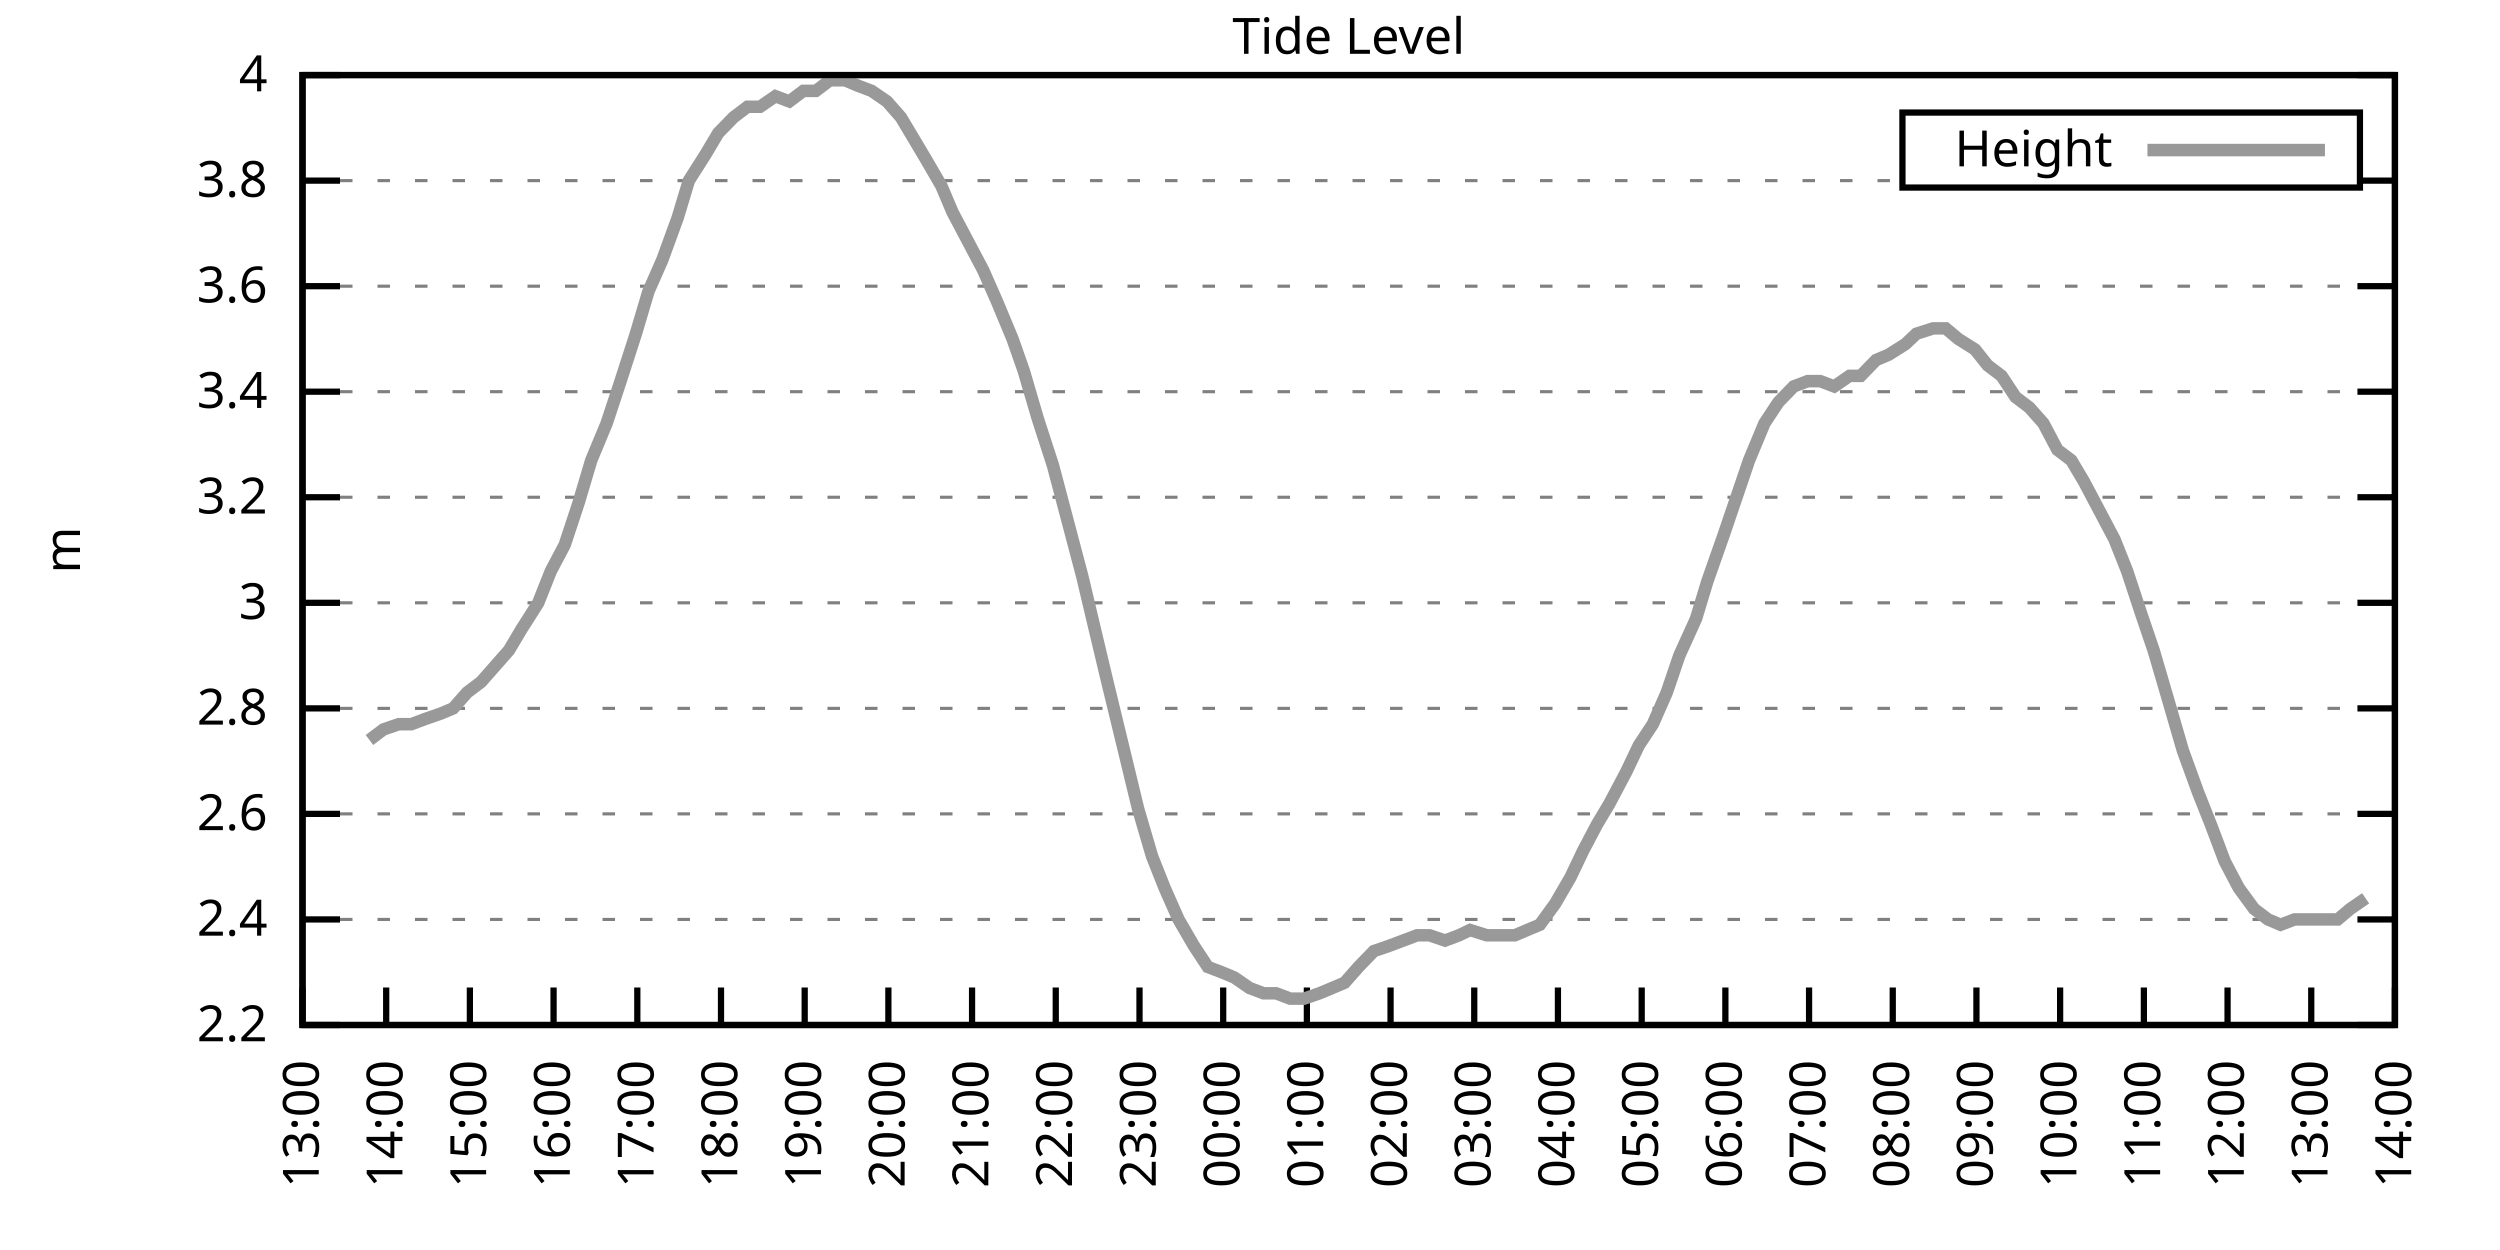
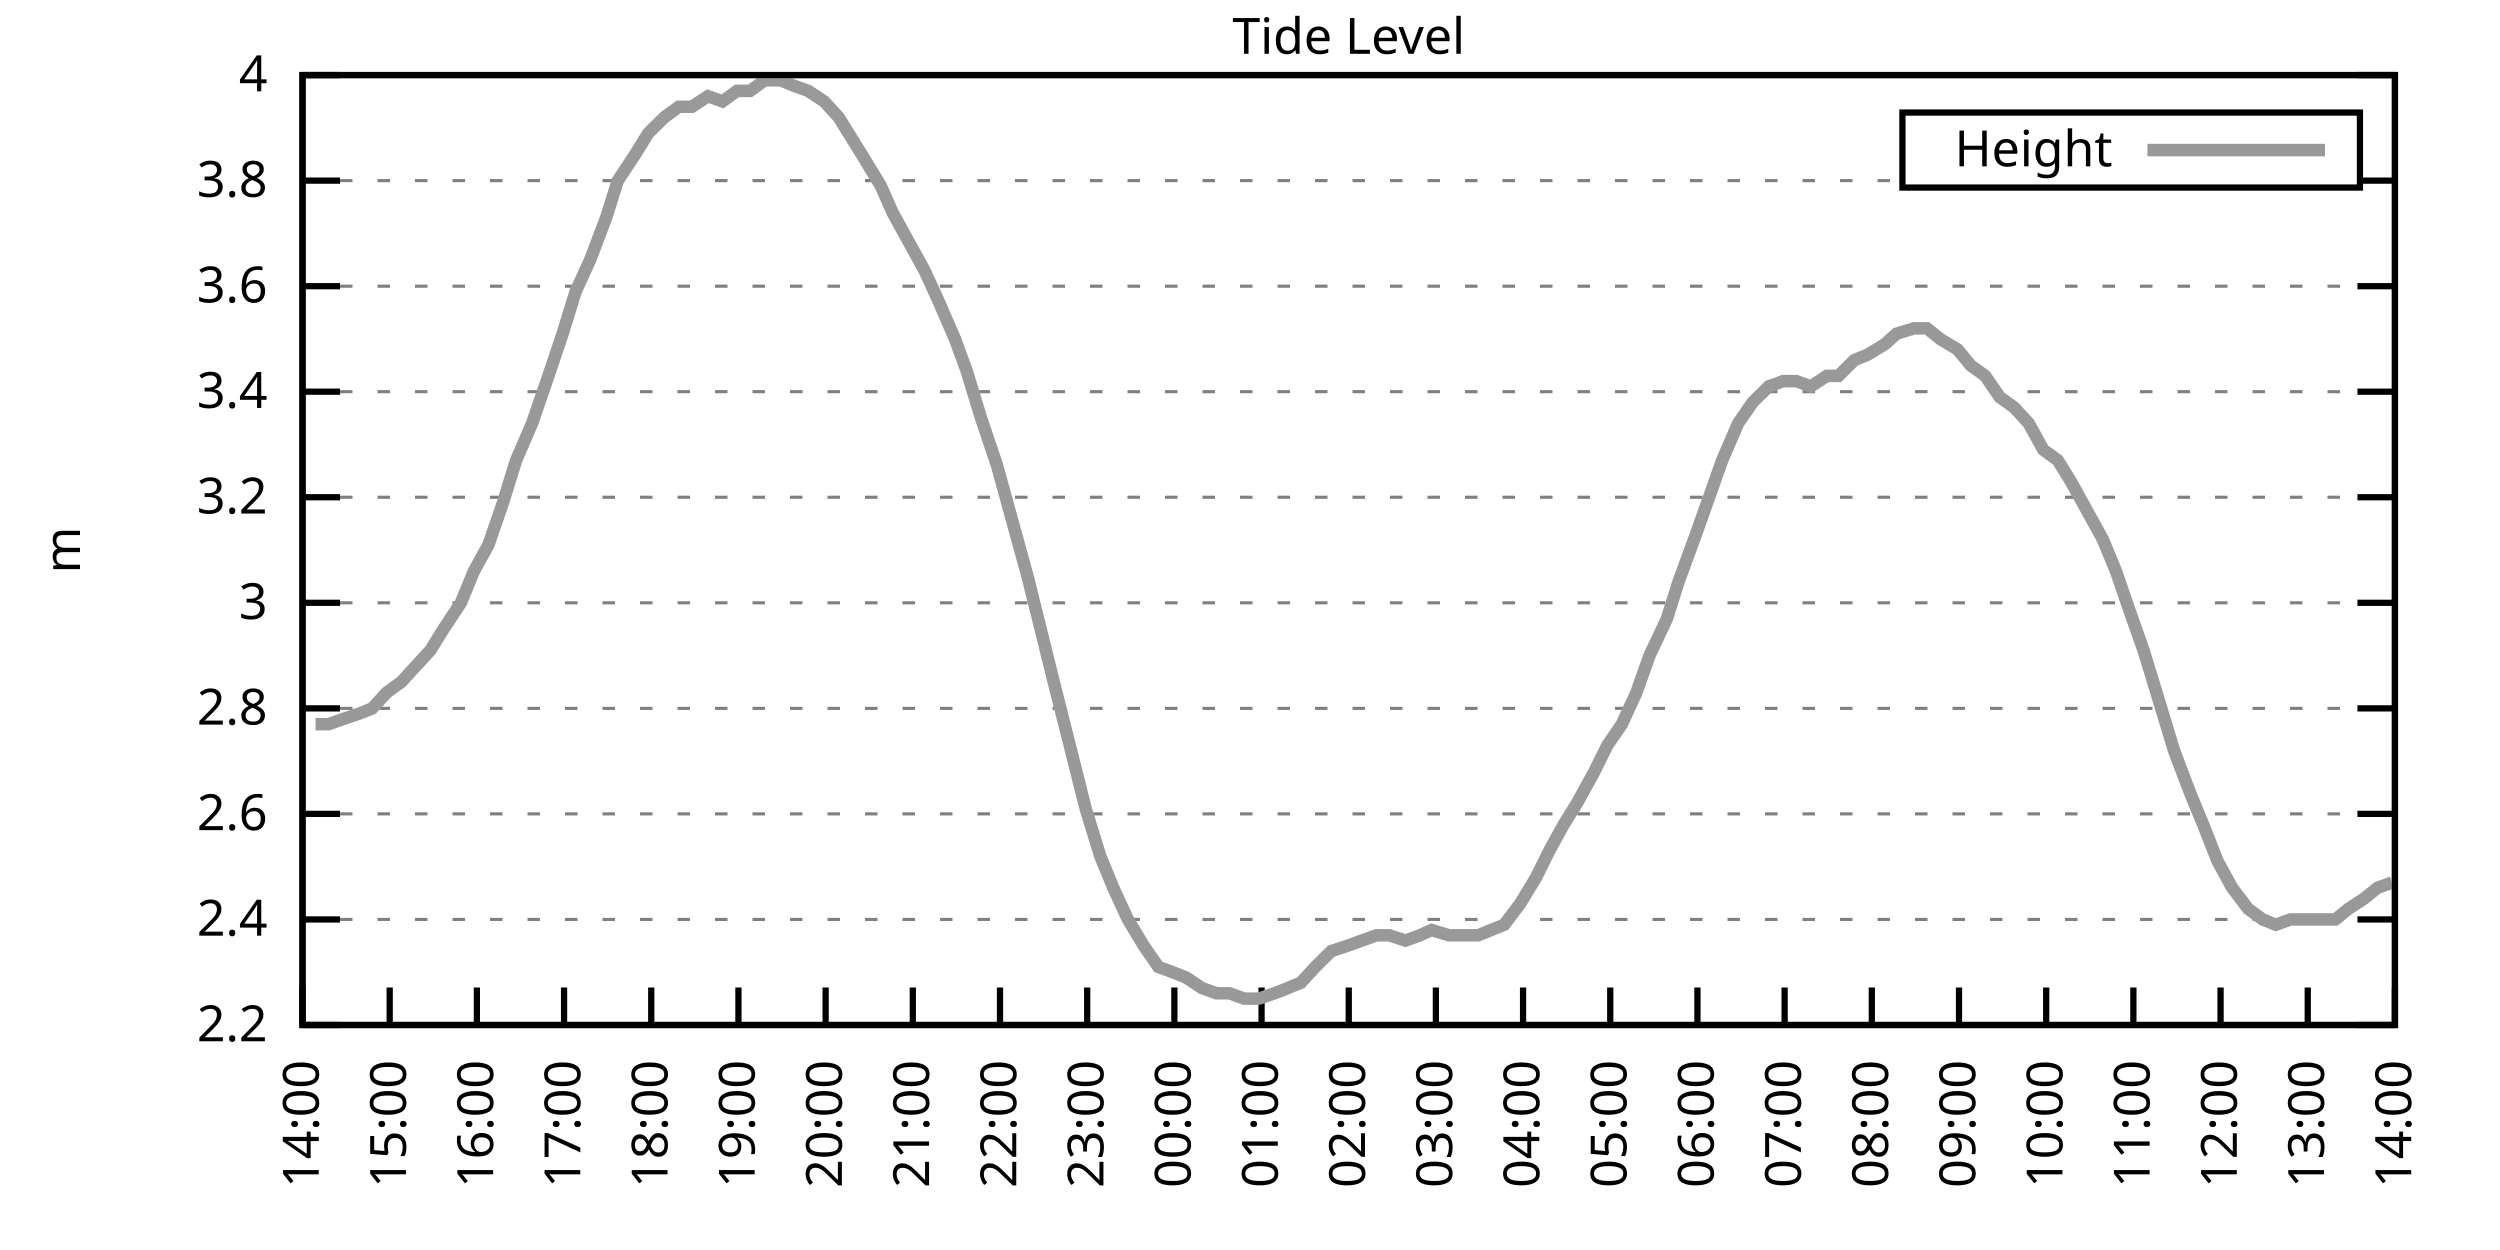
<svg xmlns="http://www.w3.org/2000/svg" xmlns:xlink="http://www.w3.org/1999/xlink" width="400" height="200" viewBox="0 0 400 200">
  <g id="gnuplot_canvas">
    <rect x="0" y="0" width="400" height="200" fill="none" />
    <defs>
      <circle id="gpDot" r="0.5" stroke-width="0.5" stroke="currentColor" />
      <path id="gpPt0" stroke-width="0.333" stroke="currentColor" d="M-1,0 h2 M0,-1 v2" />
      <path id="gpPt1" stroke-width="0.333" stroke="currentColor" d="M-1,-1 L1,1 M1,-1 L-1,1" />
      <path id="gpPt2" stroke-width="0.333" stroke="currentColor" d="M-1,0 L1,0 M0,-1 L0,1 M-1,-1 L1,1 M-1,1 L1,-1" />
      <rect id="gpPt3" stroke-width="0.333" stroke="currentColor" x="-1" y="-1" width="2" height="2" />
      <rect id="gpPt4" stroke-width="0.333" stroke="currentColor" fill="currentColor" x="-1" y="-1" width="2" height="2" />
      <circle id="gpPt5" stroke-width="0.333" stroke="currentColor" cx="0" cy="0" r="1" />
      <use xlink:href="#gpPt5" id="gpPt6" fill="currentColor" stroke="none" />
      <path id="gpPt7" stroke-width="0.333" stroke="currentColor" d="M0,-1.33 L-1.33,0.67 L1.33,0.67 z" />
      <use xlink:href="#gpPt7" id="gpPt8" fill="currentColor" stroke="none" />
      <use xlink:href="#gpPt7" id="gpPt9" stroke="currentColor" transform="rotate(180)" />
      <use xlink:href="#gpPt9" id="gpPt10" fill="currentColor" stroke="none" />
      <use xlink:href="#gpPt3" id="gpPt11" stroke="currentColor" transform="rotate(45)" />
      <use xlink:href="#gpPt11" id="gpPt12" fill="currentColor" stroke="none" />
      <path id="gpPt13" stroke-width="0.333" stroke="currentColor" d="M0,1.330 L1.265,0.411 L0.782,-1.067 L-0.782,-1.076 L-1.265,0.411 z" />
      <use xlink:href="#gpPt13" id="gpPt14" fill="currentColor" stroke="none" />
      <filter id="textbox" filterUnits="objectBoundingBox" x="0" y="0" height="1" width="1">
        <feFlood flood-color="white" flood-opacity="1" result="bgnd" />
        <feComposite in="SourceGraphic" in2="bgnd" operator="atop" />
      </filter>
      <filter id="greybox" filterUnits="objectBoundingBox" x="0" y="0" height="1" width="1">
        <feFlood flood-color="lightgrey" flood-opacity="1" result="grey" />
        <feComposite in="SourceGraphic" in2="grey" operator="atop" />
      </filter>
    </defs>
    <g fill="none" color="white" stroke="currentColor" stroke-width="1.00" stroke-linecap="butt" stroke-linejoin="miter">
</g>
    <g fill="none" color="black" stroke="currentColor" stroke-width="1.00" stroke-linecap="butt" stroke-linejoin="miter">
      <g stroke="none" shape-rendering="crispEdges">
        <polygon fill="rgb(255, 255, 255)" points="48.40,164.00 383.18,164.00 383.18,12.02 48.40,12.02 " />
      </g>
    </g>
    <g fill="none" color="black" stroke="currentColor" stroke-width="1.00" stroke-linecap="butt" stroke-linejoin="miter">
</g>
    <g fill="none" color="black" stroke="black" stroke-width="0.50" stroke-linecap="butt" stroke-linejoin="miter">
</g>
    <g fill="none" color="gray" stroke="currentColor" stroke-width="0.50" stroke-linecap="butt" stroke-linejoin="miter">
      <path stroke="gray" stroke-dasharray="2,4" class="gridline" d="M48.40,164.00 L383.19,164.00  " />
    </g>
    <g fill="none" color="gray" stroke="gray" stroke-width="1.00" stroke-linecap="butt" stroke-linejoin="miter">
</g>
    <g fill="none" color="black" stroke="currentColor" stroke-width="1.00" stroke-linecap="butt" stroke-linejoin="miter">
      <path stroke="black" d="M48.40,164.00 L54.40,164.00 M383.19,164.00 L377.19,164.00  " />
      <g transform="translate(42.80,166.60)" stroke="none" fill="black" font-family="Sans" font-size="8.00" text-anchor="end">
        <text>
          <tspan font-family="Sans"> 2.2</tspan>
        </text>
      </g>
    </g>
    <g fill="none" color="black" stroke="currentColor" stroke-width="1.00" stroke-linecap="butt" stroke-linejoin="miter">
</g>
    <g fill="none" color="black" stroke="black" stroke-width="0.50" stroke-linecap="butt" stroke-linejoin="miter">
</g>
    <g fill="none" color="gray" stroke="currentColor" stroke-width="0.50" stroke-linecap="butt" stroke-linejoin="miter">
      <path stroke="gray" stroke-dasharray="2,4" class="gridline" d="M48.40,147.11 L383.19,147.11  " />
    </g>
    <g fill="none" color="gray" stroke="gray" stroke-width="1.00" stroke-linecap="butt" stroke-linejoin="miter">
</g>
    <g fill="none" color="black" stroke="currentColor" stroke-width="1.00" stroke-linecap="butt" stroke-linejoin="miter">
      <path stroke="black" d="M48.40,147.11 L54.40,147.11 M383.19,147.11 L377.19,147.11  " />
      <g transform="translate(42.80,149.71)" stroke="none" fill="black" font-family="Sans" font-size="8.00" text-anchor="end">
        <text>
          <tspan font-family="Sans"> 2.4</tspan>
        </text>
      </g>
    </g>
    <g fill="none" color="black" stroke="currentColor" stroke-width="1.00" stroke-linecap="butt" stroke-linejoin="miter">
</g>
    <g fill="none" color="black" stroke="black" stroke-width="0.50" stroke-linecap="butt" stroke-linejoin="miter">
</g>
    <g fill="none" color="gray" stroke="currentColor" stroke-width="0.50" stroke-linecap="butt" stroke-linejoin="miter">
      <path stroke="gray" stroke-dasharray="2,4" class="gridline" d="M48.40,130.22 L383.19,130.22  " />
    </g>
    <g fill="none" color="gray" stroke="gray" stroke-width="1.00" stroke-linecap="butt" stroke-linejoin="miter">
</g>
    <g fill="none" color="black" stroke="currentColor" stroke-width="1.00" stroke-linecap="butt" stroke-linejoin="miter">
      <path stroke="black" d="M48.40,130.22 L54.40,130.22 M383.19,130.22 L377.19,130.22  " />
      <g transform="translate(42.80,132.82)" stroke="none" fill="black" font-family="Sans" font-size="8.00" text-anchor="end">
        <text>
          <tspan font-family="Sans"> 2.6</tspan>
        </text>
      </g>
    </g>
    <g fill="none" color="black" stroke="currentColor" stroke-width="1.00" stroke-linecap="butt" stroke-linejoin="miter">
</g>
    <g fill="none" color="black" stroke="black" stroke-width="0.50" stroke-linecap="butt" stroke-linejoin="miter">
</g>
    <g fill="none" color="gray" stroke="currentColor" stroke-width="0.50" stroke-linecap="butt" stroke-linejoin="miter">
      <path stroke="gray" stroke-dasharray="2,4" class="gridline" d="M48.40,113.34 L383.19,113.34  " />
    </g>
    <g fill="none" color="gray" stroke="gray" stroke-width="1.00" stroke-linecap="butt" stroke-linejoin="miter">
</g>
    <g fill="none" color="black" stroke="currentColor" stroke-width="1.00" stroke-linecap="butt" stroke-linejoin="miter">
      <path stroke="black" d="M48.40,113.34 L54.40,113.34 M383.19,113.34 L377.19,113.34  " />
      <g transform="translate(42.80,115.94)" stroke="none" fill="black" font-family="Sans" font-size="8.00" text-anchor="end">
        <text>
          <tspan font-family="Sans"> 2.8</tspan>
        </text>
      </g>
    </g>
    <g fill="none" color="black" stroke="currentColor" stroke-width="1.00" stroke-linecap="butt" stroke-linejoin="miter">
</g>
    <g fill="none" color="black" stroke="black" stroke-width="0.50" stroke-linecap="butt" stroke-linejoin="miter">
</g>
    <g fill="none" color="gray" stroke="currentColor" stroke-width="0.50" stroke-linecap="butt" stroke-linejoin="miter">
      <path stroke="gray" stroke-dasharray="2,4" class="gridline" d="M48.40,96.45 L383.19,96.45  " />
    </g>
    <g fill="none" color="gray" stroke="gray" stroke-width="1.00" stroke-linecap="butt" stroke-linejoin="miter">
</g>
    <g fill="none" color="black" stroke="currentColor" stroke-width="1.00" stroke-linecap="butt" stroke-linejoin="miter">
      <path stroke="black" d="M48.40,96.45 L54.40,96.45 M383.19,96.45 L377.19,96.45  " />
      <g transform="translate(42.80,99.05)" stroke="none" fill="black" font-family="Sans" font-size="8.00" text-anchor="end">
        <text>
          <tspan font-family="Sans"> 3</tspan>
        </text>
      </g>
    </g>
    <g fill="none" color="black" stroke="currentColor" stroke-width="1.00" stroke-linecap="butt" stroke-linejoin="miter">
</g>
    <g fill="none" color="black" stroke="black" stroke-width="0.50" stroke-linecap="butt" stroke-linejoin="miter">
</g>
    <g fill="none" color="gray" stroke="currentColor" stroke-width="0.50" stroke-linecap="butt" stroke-linejoin="miter">
      <path stroke="gray" stroke-dasharray="2,4" class="gridline" d="M48.40,79.56 L383.19,79.56  " />
    </g>
    <g fill="none" color="gray" stroke="gray" stroke-width="1.00" stroke-linecap="butt" stroke-linejoin="miter">
</g>
    <g fill="none" color="black" stroke="currentColor" stroke-width="1.00" stroke-linecap="butt" stroke-linejoin="miter">
      <path stroke="black" d="M48.40,79.56 L54.40,79.56 M383.19,79.56 L377.19,79.56  " />
      <g transform="translate(42.80,82.16)" stroke="none" fill="black" font-family="Sans" font-size="8.00" text-anchor="end">
        <text>
          <tspan font-family="Sans"> 3.2</tspan>
        </text>
      </g>
    </g>
    <g fill="none" color="black" stroke="currentColor" stroke-width="1.00" stroke-linecap="butt" stroke-linejoin="miter">
</g>
    <g fill="none" color="black" stroke="black" stroke-width="0.50" stroke-linecap="butt" stroke-linejoin="miter">
</g>
    <g fill="none" color="gray" stroke="currentColor" stroke-width="0.50" stroke-linecap="butt" stroke-linejoin="miter">
      <path stroke="gray" stroke-dasharray="2,4" class="gridline" d="M48.40,62.67 L383.19,62.67  " />
    </g>
    <g fill="none" color="gray" stroke="gray" stroke-width="1.00" stroke-linecap="butt" stroke-linejoin="miter">
</g>
    <g fill="none" color="black" stroke="currentColor" stroke-width="1.00" stroke-linecap="butt" stroke-linejoin="miter">
      <path stroke="black" d="M48.40,62.67 L54.40,62.67 M383.19,62.67 L377.19,62.67  " />
      <g transform="translate(42.80,65.27)" stroke="none" fill="black" font-family="Sans" font-size="8.00" text-anchor="end">
        <text>
          <tspan font-family="Sans"> 3.4</tspan>
        </text>
      </g>
    </g>
    <g fill="none" color="black" stroke="currentColor" stroke-width="1.00" stroke-linecap="butt" stroke-linejoin="miter">
</g>
    <g fill="none" color="black" stroke="black" stroke-width="0.50" stroke-linecap="butt" stroke-linejoin="miter">
</g>
    <g fill="none" color="gray" stroke="currentColor" stroke-width="0.50" stroke-linecap="butt" stroke-linejoin="miter">
      <path stroke="gray" stroke-dasharray="2,4" class="gridline" d="M48.40,45.79 L383.19,45.79  " />
    </g>
    <g fill="none" color="gray" stroke="gray" stroke-width="1.00" stroke-linecap="butt" stroke-linejoin="miter">
</g>
    <g fill="none" color="black" stroke="currentColor" stroke-width="1.00" stroke-linecap="butt" stroke-linejoin="miter">
      <path stroke="black" d="M48.40,45.79 L54.40,45.79 M383.19,45.79 L377.19,45.79  " />
      <g transform="translate(42.80,48.39)" stroke="none" fill="black" font-family="Sans" font-size="8.00" text-anchor="end">
        <text>
          <tspan font-family="Sans"> 3.6</tspan>
        </text>
      </g>
    </g>
    <g fill="none" color="black" stroke="currentColor" stroke-width="1.00" stroke-linecap="butt" stroke-linejoin="miter">
</g>
    <g fill="none" color="black" stroke="black" stroke-width="0.50" stroke-linecap="butt" stroke-linejoin="miter">
</g>
    <g fill="none" color="gray" stroke="currentColor" stroke-width="0.50" stroke-linecap="butt" stroke-linejoin="miter">
      <path stroke="gray" stroke-dasharray="2,4" class="gridline" d="M48.40,28.90 L304.39,28.90 M377.59,28.90 L383.19,28.90  " />
    </g>
    <g fill="none" color="gray" stroke="gray" stroke-width="1.00" stroke-linecap="butt" stroke-linejoin="miter">
</g>
    <g fill="none" color="black" stroke="currentColor" stroke-width="1.00" stroke-linecap="butt" stroke-linejoin="miter">
      <path stroke="black" d="M48.40,28.90 L54.40,28.90 M383.19,28.90 L377.19,28.90  " />
      <g transform="translate(42.80,31.50)" stroke="none" fill="black" font-family="Sans" font-size="8.00" text-anchor="end">
        <text>
          <tspan font-family="Sans"> 3.8</tspan>
        </text>
      </g>
    </g>
    <g fill="none" color="black" stroke="currentColor" stroke-width="1.00" stroke-linecap="butt" stroke-linejoin="miter">
</g>
    <g fill="none" color="black" stroke="black" stroke-width="0.50" stroke-linecap="butt" stroke-linejoin="miter">
</g>
    <g fill="none" color="gray" stroke="currentColor" stroke-width="0.50" stroke-linecap="butt" stroke-linejoin="miter">
      <path stroke="gray" stroke-dasharray="2,4" class="gridline" d="M48.40,12.01 L383.19,12.01  " />
    </g>
    <g fill="none" color="gray" stroke="gray" stroke-width="1.00" stroke-linecap="butt" stroke-linejoin="miter">
</g>
    <g fill="none" color="black" stroke="currentColor" stroke-width="1.00" stroke-linecap="butt" stroke-linejoin="miter">
      <path stroke="black" d="M48.40,12.01 L54.40,12.01 M383.19,12.01 L377.19,12.01  " />
      <g transform="translate(42.80,14.61)" stroke="none" fill="black" font-family="Sans" font-size="8.00" text-anchor="end">
        <text>
          <tspan font-family="Sans"> 4</tspan>
        </text>
      </g>
    </g>
    <g fill="none" color="black" stroke="currentColor" stroke-width="1.00" stroke-linecap="butt" stroke-linejoin="miter">
      <path stroke="black" d="M48.40,164.00 L48.40,158.00  " />
      <g transform="translate(51.00,169.60) rotate(270.00)" stroke="none" fill="black" font-family="Sans" font-size="8.00" text-anchor="end">
        <text>
-           <tspan font-family="Sans">13:00</tspan>
-         </text>
-       </g>
-     </g>
-     <g fill="none" color="black" stroke="currentColor" stroke-width="1.00" stroke-linecap="butt" stroke-linejoin="miter">
-       <path stroke="black" d="M61.79,164.00 L61.79,158.00  " />
-       <g transform="translate(64.39,169.60) rotate(270.00)" stroke="none" fill="black" font-family="Sans" font-size="8.00" text-anchor="end">
-         <text>
          <tspan font-family="Sans">14:00</tspan>
        </text>
      </g>
    </g>
    <g fill="none" color="black" stroke="currentColor" stroke-width="1.00" stroke-linecap="butt" stroke-linejoin="miter">
-       <path stroke="black" d="M75.18,164.00 L75.18,158.00  " />
-       <g transform="translate(77.78,169.60) rotate(270.00)" stroke="none" fill="black" font-family="Sans" font-size="8.00" text-anchor="end">
+       <path stroke="black" d="M62.35,164.00 L62.35,158.00  " />
+       <g transform="translate(64.95,169.60) rotate(270.00)" stroke="none" fill="black" font-family="Sans" font-size="8.00" text-anchor="end">
        <text>
          <tspan font-family="Sans">15:00</tspan>
        </text>
      </g>
    </g>
    <g fill="none" color="black" stroke="currentColor" stroke-width="1.00" stroke-linecap="butt" stroke-linejoin="miter">
-       <path stroke="black" d="M88.57,164.00 L88.57,158.00  " />
-       <g transform="translate(91.17,169.60) rotate(270.00)" stroke="none" fill="black" font-family="Sans" font-size="8.00" text-anchor="end">
+       <path stroke="black" d="M76.30,164.00 L76.30,158.00  " />
+       <g transform="translate(78.90,169.60) rotate(270.00)" stroke="none" fill="black" font-family="Sans" font-size="8.00" text-anchor="end">
        <text>
          <tspan font-family="Sans">16:00</tspan>
        </text>
      </g>
    </g>
    <g fill="none" color="black" stroke="currentColor" stroke-width="1.00" stroke-linecap="butt" stroke-linejoin="miter">
-       <path stroke="black" d="M101.97,164.00 L101.97,158.00  " />
-       <g transform="translate(104.57,169.60) rotate(270.00)" stroke="none" fill="black" font-family="Sans" font-size="8.00" text-anchor="end">
+       <path stroke="black" d="M90.25,164.00 L90.25,158.00  " />
+       <g transform="translate(92.85,169.60) rotate(270.00)" stroke="none" fill="black" font-family="Sans" font-size="8.00" text-anchor="end">
        <text>
          <tspan font-family="Sans">17:00</tspan>
        </text>
      </g>
    </g>
    <g fill="none" color="black" stroke="currentColor" stroke-width="1.00" stroke-linecap="butt" stroke-linejoin="miter">
-       <path stroke="black" d="M115.36,164.00 L115.36,158.00  " />
-       <g transform="translate(117.96,169.60) rotate(270.00)" stroke="none" fill="black" font-family="Sans" font-size="8.00" text-anchor="end">
+       <path stroke="black" d="M104.20,164.00 L104.20,158.00  " />
+       <g transform="translate(106.80,169.60) rotate(270.00)" stroke="none" fill="black" font-family="Sans" font-size="8.00" text-anchor="end">
        <text>
          <tspan font-family="Sans">18:00</tspan>
        </text>
      </g>
    </g>
    <g fill="none" color="black" stroke="currentColor" stroke-width="1.00" stroke-linecap="butt" stroke-linejoin="miter">
-       <path stroke="black" d="M128.75,164.00 L128.75,158.00  " />
-       <g transform="translate(131.35,169.60) rotate(270.00)" stroke="none" fill="black" font-family="Sans" font-size="8.00" text-anchor="end">
+       <path stroke="black" d="M118.15,164.00 L118.15,158.00  " />
+       <g transform="translate(120.75,169.60) rotate(270.00)" stroke="none" fill="black" font-family="Sans" font-size="8.00" text-anchor="end">
        <text>
          <tspan font-family="Sans">19:00</tspan>
        </text>
      </g>
    </g>
    <g fill="none" color="black" stroke="currentColor" stroke-width="1.00" stroke-linecap="butt" stroke-linejoin="miter">
-       <path stroke="black" d="M142.14,164.00 L142.14,158.00  " />
-       <g transform="translate(144.74,169.60) rotate(270.00)" stroke="none" fill="black" font-family="Sans" font-size="8.00" text-anchor="end">
+       <path stroke="black" d="M132.10,164.00 L132.10,158.00  " />
+       <g transform="translate(134.70,169.60) rotate(270.00)" stroke="none" fill="black" font-family="Sans" font-size="8.00" text-anchor="end">
        <text>
          <tspan font-family="Sans">20:00</tspan>
        </text>
      </g>
    </g>
    <g fill="none" color="black" stroke="currentColor" stroke-width="1.00" stroke-linecap="butt" stroke-linejoin="miter">
-       <path stroke="black" d="M155.53,164.00 L155.53,158.00  " />
-       <g transform="translate(158.13,169.60) rotate(270.00)" stroke="none" fill="black" font-family="Sans" font-size="8.00" text-anchor="end">
+       <path stroke="black" d="M146.05,164.00 L146.05,158.00  " />
+       <g transform="translate(148.65,169.60) rotate(270.00)" stroke="none" fill="black" font-family="Sans" font-size="8.00" text-anchor="end">
        <text>
          <tspan font-family="Sans">21:00</tspan>
        </text>
      </g>
    </g>
    <g fill="none" color="black" stroke="currentColor" stroke-width="1.00" stroke-linecap="butt" stroke-linejoin="miter">
-       <path stroke="black" d="M168.92,164.00 L168.92,158.00  " />
-       <g transform="translate(171.52,169.60) rotate(270.00)" stroke="none" fill="black" font-family="Sans" font-size="8.00" text-anchor="end">
+       <path stroke="black" d="M160.00,164.00 L160.00,158.00  " />
+       <g transform="translate(162.60,169.60) rotate(270.00)" stroke="none" fill="black" font-family="Sans" font-size="8.00" text-anchor="end">
        <text>
          <tspan font-family="Sans">22:00</tspan>
        </text>
      </g>
    </g>
    <g fill="none" color="black" stroke="currentColor" stroke-width="1.00" stroke-linecap="butt" stroke-linejoin="miter">
-       <path stroke="black" d="M182.32,164.00 L182.32,158.00  " />
-       <g transform="translate(184.92,169.60) rotate(270.00)" stroke="none" fill="black" font-family="Sans" font-size="8.00" text-anchor="end">
+       <path stroke="black" d="M173.95,164.00 L173.95,158.00  " />
+       <g transform="translate(176.55,169.60) rotate(270.00)" stroke="none" fill="black" font-family="Sans" font-size="8.00" text-anchor="end">
        <text>
          <tspan font-family="Sans">23:00</tspan>
        </text>
      </g>
    </g>
    <g fill="none" color="black" stroke="currentColor" stroke-width="1.00" stroke-linecap="butt" stroke-linejoin="miter">
-       <path stroke="black" d="M195.71,164.00 L195.71,158.00  " />
-       <g transform="translate(198.31,169.60) rotate(270.00)" stroke="none" fill="black" font-family="Sans" font-size="8.00" text-anchor="end">
+       <path stroke="black" d="M187.90,164.00 L187.90,158.00  " />
+       <g transform="translate(190.50,169.60) rotate(270.00)" stroke="none" fill="black" font-family="Sans" font-size="8.00" text-anchor="end">
        <text>
          <tspan font-family="Sans">00:00</tspan>
        </text>
      </g>
    </g>
    <g fill="none" color="black" stroke="currentColor" stroke-width="1.00" stroke-linecap="butt" stroke-linejoin="miter">
-       <path stroke="black" d="M209.10,164.00 L209.10,158.00  " />
-       <g transform="translate(211.70,169.60) rotate(270.00)" stroke="none" fill="black" font-family="Sans" font-size="8.00" text-anchor="end">
+       <path stroke="black" d="M201.85,164.00 L201.85,158.00  " />
+       <g transform="translate(204.45,169.60) rotate(270.00)" stroke="none" fill="black" font-family="Sans" font-size="8.00" text-anchor="end">
        <text>
          <tspan font-family="Sans">01:00</tspan>
        </text>
      </g>
    </g>
    <g fill="none" color="black" stroke="currentColor" stroke-width="1.00" stroke-linecap="butt" stroke-linejoin="miter">
-       <path stroke="black" d="M222.49,164.00 L222.49,158.00  " />
-       <g transform="translate(225.09,169.60) rotate(270.00)" stroke="none" fill="black" font-family="Sans" font-size="8.00" text-anchor="end">
+       <path stroke="black" d="M215.80,164.00 L215.80,158.00  " />
+       <g transform="translate(218.40,169.60) rotate(270.00)" stroke="none" fill="black" font-family="Sans" font-size="8.00" text-anchor="end">
        <text>
          <tspan font-family="Sans">02:00</tspan>
        </text>
      </g>
    </g>
    <g fill="none" color="black" stroke="currentColor" stroke-width="1.00" stroke-linecap="butt" stroke-linejoin="miter">
-       <path stroke="black" d="M235.88,164.00 L235.88,158.00  " />
-       <g transform="translate(238.48,169.60) rotate(270.00)" stroke="none" fill="black" font-family="Sans" font-size="8.00" text-anchor="end">
+       <path stroke="black" d="M229.74,164.00 L229.74,158.00  " />
+       <g transform="translate(232.34,169.60) rotate(270.00)" stroke="none" fill="black" font-family="Sans" font-size="8.00" text-anchor="end">
        <text>
          <tspan font-family="Sans">03:00</tspan>
        </text>
      </g>
    </g>
    <g fill="none" color="black" stroke="currentColor" stroke-width="1.00" stroke-linecap="butt" stroke-linejoin="miter">
-       <path stroke="black" d="M249.27,164.00 L249.27,158.00  " />
-       <g transform="translate(251.87,169.60) rotate(270.00)" stroke="none" fill="black" font-family="Sans" font-size="8.00" text-anchor="end">
+       <path stroke="black" d="M243.69,164.00 L243.69,158.00  " />
+       <g transform="translate(246.29,169.60) rotate(270.00)" stroke="none" fill="black" font-family="Sans" font-size="8.00" text-anchor="end">
        <text>
          <tspan font-family="Sans">04:00</tspan>
        </text>
      </g>
    </g>
    <g fill="none" color="black" stroke="currentColor" stroke-width="1.00" stroke-linecap="butt" stroke-linejoin="miter">
-       <path stroke="black" d="M262.67,164.00 L262.67,158.00  " />
-       <g transform="translate(265.27,169.60) rotate(270.00)" stroke="none" fill="black" font-family="Sans" font-size="8.00" text-anchor="end">
+       <path stroke="black" d="M257.64,164.00 L257.64,158.00  " />
+       <g transform="translate(260.24,169.60) rotate(270.00)" stroke="none" fill="black" font-family="Sans" font-size="8.00" text-anchor="end">
        <text>
          <tspan font-family="Sans">05:00</tspan>
        </text>
      </g>
    </g>
    <g fill="none" color="black" stroke="currentColor" stroke-width="1.00" stroke-linecap="butt" stroke-linejoin="miter">
-       <path stroke="black" d="M276.06,164.00 L276.06,158.00  " />
-       <g transform="translate(278.66,169.60) rotate(270.00)" stroke="none" fill="black" font-family="Sans" font-size="8.00" text-anchor="end">
+       <path stroke="black" d="M271.59,164.00 L271.59,158.00  " />
+       <g transform="translate(274.19,169.60) rotate(270.00)" stroke="none" fill="black" font-family="Sans" font-size="8.00" text-anchor="end">
        <text>
          <tspan font-family="Sans">06:00</tspan>
        </text>
      </g>
    </g>
    <g fill="none" color="black" stroke="currentColor" stroke-width="1.00" stroke-linecap="butt" stroke-linejoin="miter">
-       <path stroke="black" d="M289.45,164.00 L289.45,158.00  " />
-       <g transform="translate(292.05,169.60) rotate(270.00)" stroke="none" fill="black" font-family="Sans" font-size="8.00" text-anchor="end">
+       <path stroke="black" d="M285.54,164.00 L285.54,158.00  " />
+       <g transform="translate(288.14,169.60) rotate(270.00)" stroke="none" fill="black" font-family="Sans" font-size="8.00" text-anchor="end">
        <text>
          <tspan font-family="Sans">07:00</tspan>
        </text>
      </g>
    </g>
    <g fill="none" color="black" stroke="currentColor" stroke-width="1.00" stroke-linecap="butt" stroke-linejoin="miter">
-       <path stroke="black" d="M302.84,164.00 L302.84,158.00  " />
-       <g transform="translate(305.44,169.60) rotate(270.00)" stroke="none" fill="black" font-family="Sans" font-size="8.00" text-anchor="end">
+       <path stroke="black" d="M299.49,164.00 L299.49,158.00  " />
+       <g transform="translate(302.09,169.60) rotate(270.00)" stroke="none" fill="black" font-family="Sans" font-size="8.00" text-anchor="end">
        <text>
          <tspan font-family="Sans">08:00</tspan>
        </text>
      </g>
    </g>
    <g fill="none" color="black" stroke="currentColor" stroke-width="1.00" stroke-linecap="butt" stroke-linejoin="miter">
-       <path stroke="black" d="M316.23,164.00 L316.23,158.00  " />
-       <g transform="translate(318.83,169.60) rotate(270.00)" stroke="none" fill="black" font-family="Sans" font-size="8.00" text-anchor="end">
+       <path stroke="black" d="M313.44,164.00 L313.44,158.00  " />
+       <g transform="translate(316.04,169.60) rotate(270.00)" stroke="none" fill="black" font-family="Sans" font-size="8.00" text-anchor="end">
        <text>
          <tspan font-family="Sans">09:00</tspan>
        </text>
      </g>
    </g>
    <g fill="none" color="black" stroke="currentColor" stroke-width="1.00" stroke-linecap="butt" stroke-linejoin="miter">
-       <path stroke="black" d="M329.62,164.00 L329.62,158.00  " />
-       <g transform="translate(332.22,169.60) rotate(270.00)" stroke="none" fill="black" font-family="Sans" font-size="8.00" text-anchor="end">
+       <path stroke="black" d="M327.39,164.00 L327.39,158.00  " />
+       <g transform="translate(329.99,169.60) rotate(270.00)" stroke="none" fill="black" font-family="Sans" font-size="8.00" text-anchor="end">
        <text>
          <tspan font-family="Sans">10:00</tspan>
        </text>
      </g>
    </g>
    <g fill="none" color="black" stroke="currentColor" stroke-width="1.00" stroke-linecap="butt" stroke-linejoin="miter">
-       <path stroke="black" d="M343.02,164.00 L343.02,158.00  " />
-       <g transform="translate(345.62,169.60) rotate(270.00)" stroke="none" fill="black" font-family="Sans" font-size="8.00" text-anchor="end">
+       <path stroke="black" d="M341.34,164.00 L341.34,158.00  " />
+       <g transform="translate(343.94,169.60) rotate(270.00)" stroke="none" fill="black" font-family="Sans" font-size="8.00" text-anchor="end">
        <text>
          <tspan font-family="Sans">11:00</tspan>
        </text>
      </g>
    </g>
    <g fill="none" color="black" stroke="currentColor" stroke-width="1.00" stroke-linecap="butt" stroke-linejoin="miter">
-       <path stroke="black" d="M356.41,164.00 L356.41,158.00  " />
-       <g transform="translate(359.01,169.60) rotate(270.00)" stroke="none" fill="black" font-family="Sans" font-size="8.00" text-anchor="end">
+       <path stroke="black" d="M355.29,164.00 L355.29,158.00  " />
+       <g transform="translate(357.89,169.60) rotate(270.00)" stroke="none" fill="black" font-family="Sans" font-size="8.00" text-anchor="end">
        <text>
          <tspan font-family="Sans">12:00</tspan>
        </text>
      </g>
    </g>
    <g fill="none" color="black" stroke="currentColor" stroke-width="1.00" stroke-linecap="butt" stroke-linejoin="miter">
-       <path stroke="black" d="M369.80,164.00 L369.80,158.00  " />
-       <g transform="translate(372.40,169.60) rotate(270.00)" stroke="none" fill="black" font-family="Sans" font-size="8.00" text-anchor="end">
+       <path stroke="black" d="M369.24,164.00 L369.24,158.00  " />
+       <g transform="translate(371.84,169.60) rotate(270.00)" stroke="none" fill="black" font-family="Sans" font-size="8.00" text-anchor="end">
        <text>
          <tspan font-family="Sans">13:00</tspan>
        </text>
      </g>
    </g>
    <g fill="none" color="black" stroke="currentColor" stroke-width="1.00" stroke-linecap="butt" stroke-linejoin="miter">
      <path stroke="black" d="M383.19,164.00 L383.19,158.00  " />
      <g transform="translate(385.79,169.60) rotate(270.00)" stroke="none" fill="black" font-family="Sans" font-size="8.00" text-anchor="end">
        <text>
          <tspan font-family="Sans">14:00</tspan>
        </text>
      </g>
    </g>
    <g fill="none" color="black" stroke="currentColor" stroke-width="1.00" stroke-linecap="butt" stroke-linejoin="miter">
</g>
    <g fill="none" color="black" stroke="currentColor" stroke-width="1.00" stroke-linecap="butt" stroke-linejoin="miter">
      <path stroke="black" d="M48.40,12.01 L48.40,164.00 L383.19,164.00 L383.19,12.01 L48.40,12.01 Z  " />
    </g>
    <g fill="none" color="black" stroke="currentColor" stroke-width="1.00" stroke-linecap="butt" stroke-linejoin="miter">
</g>
    <g fill="none" color="black" stroke="currentColor" stroke-width="1.00" stroke-linecap="butt" stroke-linejoin="miter">
      <path stroke="black" d="M304.39,30.01 L304.39,18.01 L377.59,18.01 L377.59,30.01 L304.39,30.01 Z  " />
    </g>
    <g id="Tide_level_plot_1">
      <g fill="none" color="white" stroke="black" stroke-width="2.00" stroke-linecap="butt" stroke-linejoin="miter">
</g>
      <g fill="none" color="black" stroke="currentColor" stroke-width="2.00" stroke-linecap="butt" stroke-linejoin="miter">
        <g transform="translate(337.99,26.61)" stroke="none" fill="black" font-family="Sans" font-size="8.00" text-anchor="end">
          <text>
            <tspan font-family="Sans">Height</tspan>
          </text>
        </g>
      </g>
      <g fill="none" color="black" stroke="currentColor" stroke-width="2.00" stroke-linecap="butt" stroke-linejoin="miter">
-         <path stroke="rgb(153, 153, 153)" d="M343.59,24.01 L371.99,24.01 M59.11,118.40 L61.35,116.71 L63.80,115.87 L65.81,115.87 L68.04,115.03 L70.50,114.18   L72.50,113.34 L74.74,110.80 L76.97,109.11 L79.20,106.58 L81.43,104.05 L83.44,100.67 L86.12,96.45 L88.13,91.38   L90.36,87.16 L92.59,80.41 L94.60,73.65 L97.06,67.74 L99.29,60.98 L101.74,53.39 L103.75,46.63 L105.98,41.56   L108.44,34.81 L110.22,28.90 L112.90,24.68 L114.91,21.30 L117.37,18.77 L119.60,17.08 L121.61,17.08 L124.06,15.39   L126.29,16.23 L128.53,14.54 L130.54,14.54 L132.77,12.85 L135.22,12.85 L137.23,13.70 L139.46,14.54 L141.92,16.23   L144.15,18.77 L146.16,22.14 L148.17,25.52 L150.62,29.74 L152.41,33.96 L155.09,39.03 L157.32,43.25 L159.55,48.32   L162.01,54.23 L163.79,59.30 L166.02,66.90 L168.48,74.49 L170.49,82.09 L173.17,92.23 L175.17,100.67 L177.18,109.11   L179.64,119.25 L182.09,129.38 L184.32,136.98 L186.33,142.05 L188.57,147.11 L191.02,151.33 L193.25,154.71 L195.48,155.56   L197.49,156.40 L199.95,158.09 L202.18,158.93 L204.19,158.93 L206.42,159.78 L208.65,159.78 L211.11,158.93 L213.12,158.09   L215.13,157.24 L217.36,154.71 L219.81,152.18 L222.27,151.33 L224.50,150.49 L226.73,149.65 L228.74,149.65 L231.20,150.49   L233.43,149.65 L235.21,148.80 L237.89,149.65 L239.90,149.65 L242.36,149.65 L244.36,148.80 L246.37,147.96 L248.83,144.58   L251.28,140.36 L253.29,136.14 L255.52,131.91 L257.53,128.54 L260.21,123.47 L262.22,119.25 L264.45,115.87 L266.68,110.80   L268.69,104.89 L271.37,98.98 L273.16,93.07 L275.83,85.47 L279.85,73.65 L282.31,67.74 L284.54,64.36 L286.99,61.83   L289.23,60.98 L291.23,60.98 L293.47,61.83 L295.92,60.14 L297.71,60.14 L300.16,57.61 L302.17,56.76 L304.85,55.07   L306.63,53.39 L309.31,52.54 L311.32,52.54 L313.33,54.23 L316.01,55.92 L318.02,58.45 L320.25,60.14 L322.48,63.52   L324.71,65.21 L326.95,67.74 L329.18,71.96 L331.41,73.65 L333.42,77.03 L336.10,82.09 L338.33,86.32 L340.34,91.38   L342.57,98.14 L344.58,104.05 L346.81,111.65 L349.26,120.09 L351.72,126.85 L353.73,131.91 L355.96,137.82 L358.19,142.05   L360.65,145.42 L362.88,147.11 L364.89,147.96 L367.12,147.11 L369.35,147.11 L371.58,147.11 L374.04,147.11 L376.05,145.42   L378.50,143.73  " />
+         <path stroke="rgb(153, 153, 153)" d="M343.59,24.01 L371.99,24.01 M50.49,115.87 L52.58,115.87 L54.91,115.03 L57.47,114.18 L59.56,113.34 L61.88,110.80   L64.21,109.11 L66.53,106.58 L68.86,104.05 L70.95,100.67 L73.74,96.45 L75.83,91.38 L78.16,87.16 L80.48,80.41   L82.58,73.65 L85.13,67.74 L87.46,60.98 L90.02,53.39 L92.11,46.63 L94.43,41.56 L96.99,34.81 L98.85,28.90   L101.64,24.68 L103.73,21.30 L106.29,18.77 L108.62,17.08 L110.71,17.08 L113.27,15.39 L115.59,16.23 L117.92,14.54   L120.01,14.54 L122.33,12.85 L124.89,12.85 L126.98,13.70 L129.31,14.54 L131.87,16.23 L134.19,18.77 L136.28,22.14   L138.37,25.52 L140.93,29.74 L142.79,33.96 L145.58,39.03 L147.91,43.25 L150.23,48.32 L152.79,54.23 L154.65,59.30   L156.97,66.90 L159.53,74.49 L161.62,82.09 L164.41,92.23 L166.51,100.67 L168.60,109.11 L171.16,119.25 L173.71,129.38   L176.04,136.98 L178.13,142.05 L180.46,147.11 L183.01,151.33 L185.34,154.71 L187.66,155.56 L189.76,156.40 L192.31,158.09   L194.64,158.93 L196.73,158.93 L199.06,159.78 L201.38,159.78 L203.94,158.93 L206.03,158.09 L208.12,157.24 L210.45,154.71   L213.01,152.18 L215.56,151.33 L217.89,150.49 L220.21,149.65 L222.30,149.65 L224.86,150.49 L227.19,149.65 L229.05,148.80   L231.84,149.65 L233.93,149.65 L236.49,149.65 L238.58,148.80 L240.67,147.96 L243.23,144.58 L245.79,140.36 L247.88,136.14   L250.20,131.91 L252.30,128.54 L255.09,123.47 L257.18,119.25 L259.50,115.87 L261.83,110.80 L263.92,104.89 L266.71,98.98   L268.57,93.07 L271.36,85.47 L275.55,73.65 L278.10,67.74 L280.43,64.36 L282.99,61.83 L285.31,60.98 L287.40,60.98   L289.73,61.83 L292.29,60.14 L294.15,60.14 L296.70,57.61 L298.80,56.76 L301.58,55.07 L303.44,53.39 L306.23,52.54   L308.33,52.54 L310.42,54.23 L313.21,55.92 L315.30,58.45 L317.63,60.14 L319.95,63.52 L322.28,65.21 L324.60,67.74   L326.93,71.96 L329.25,73.65 L331.34,77.03 L334.13,82.09 L336.46,86.32 L338.55,91.38 L340.88,98.14 L342.97,104.05   L345.29,111.65 L347.85,120.09 L350.41,126.85 L352.50,131.91 L354.83,137.82 L357.15,142.05 L359.71,145.42 L362.03,147.11   L364.13,147.96 L366.45,147.11 L368.78,147.11 L371.10,147.11 L373.66,147.11 L375.75,145.42 L378.31,143.73 L380.40,142.05   L382.73,141.20  " />
      </g>
    </g>
    <g fill="none" color="black" stroke="currentColor" stroke-width="2.00" stroke-linecap="butt" stroke-linejoin="miter">
</g>
    <g fill="none" color="black" stroke="black" stroke-width="1.00" stroke-linecap="butt" stroke-linejoin="miter">
</g>
    <g fill="none" color="black" stroke="currentColor" stroke-width="1.00" stroke-linecap="butt" stroke-linejoin="miter">
      <path stroke="black" d="M48.40,12.01 L48.40,164.00 L383.19,164.00 L383.19,12.01 L48.40,12.01 Z  " />
      <g transform="translate(12.80,88.01) rotate(270.00)" stroke="none" fill="black" font-family="Sans" font-size="8.00" text-anchor="middle">
        <text>
          <tspan font-family="Sans">m</tspan>
        </text>
      </g>
    </g>
    <g fill="none" color="black" stroke="currentColor" stroke-width="1.00" stroke-linecap="butt" stroke-linejoin="miter">
</g>
    <g fill="none" color="black" stroke="currentColor" stroke-width="1.00" stroke-linecap="butt" stroke-linejoin="miter">
      <g transform="translate(215.79,8.61)" stroke="none" fill="black" font-family="Sans" font-size="8.00" text-anchor="middle">
        <text>
          <tspan font-family="Sans">Tide Level</tspan>
        </text>
      </g>
    </g>
    <g fill="none" color="black" stroke="currentColor" stroke-width="1.00" stroke-linecap="butt" stroke-linejoin="miter">
</g>
  </g>
</svg>
